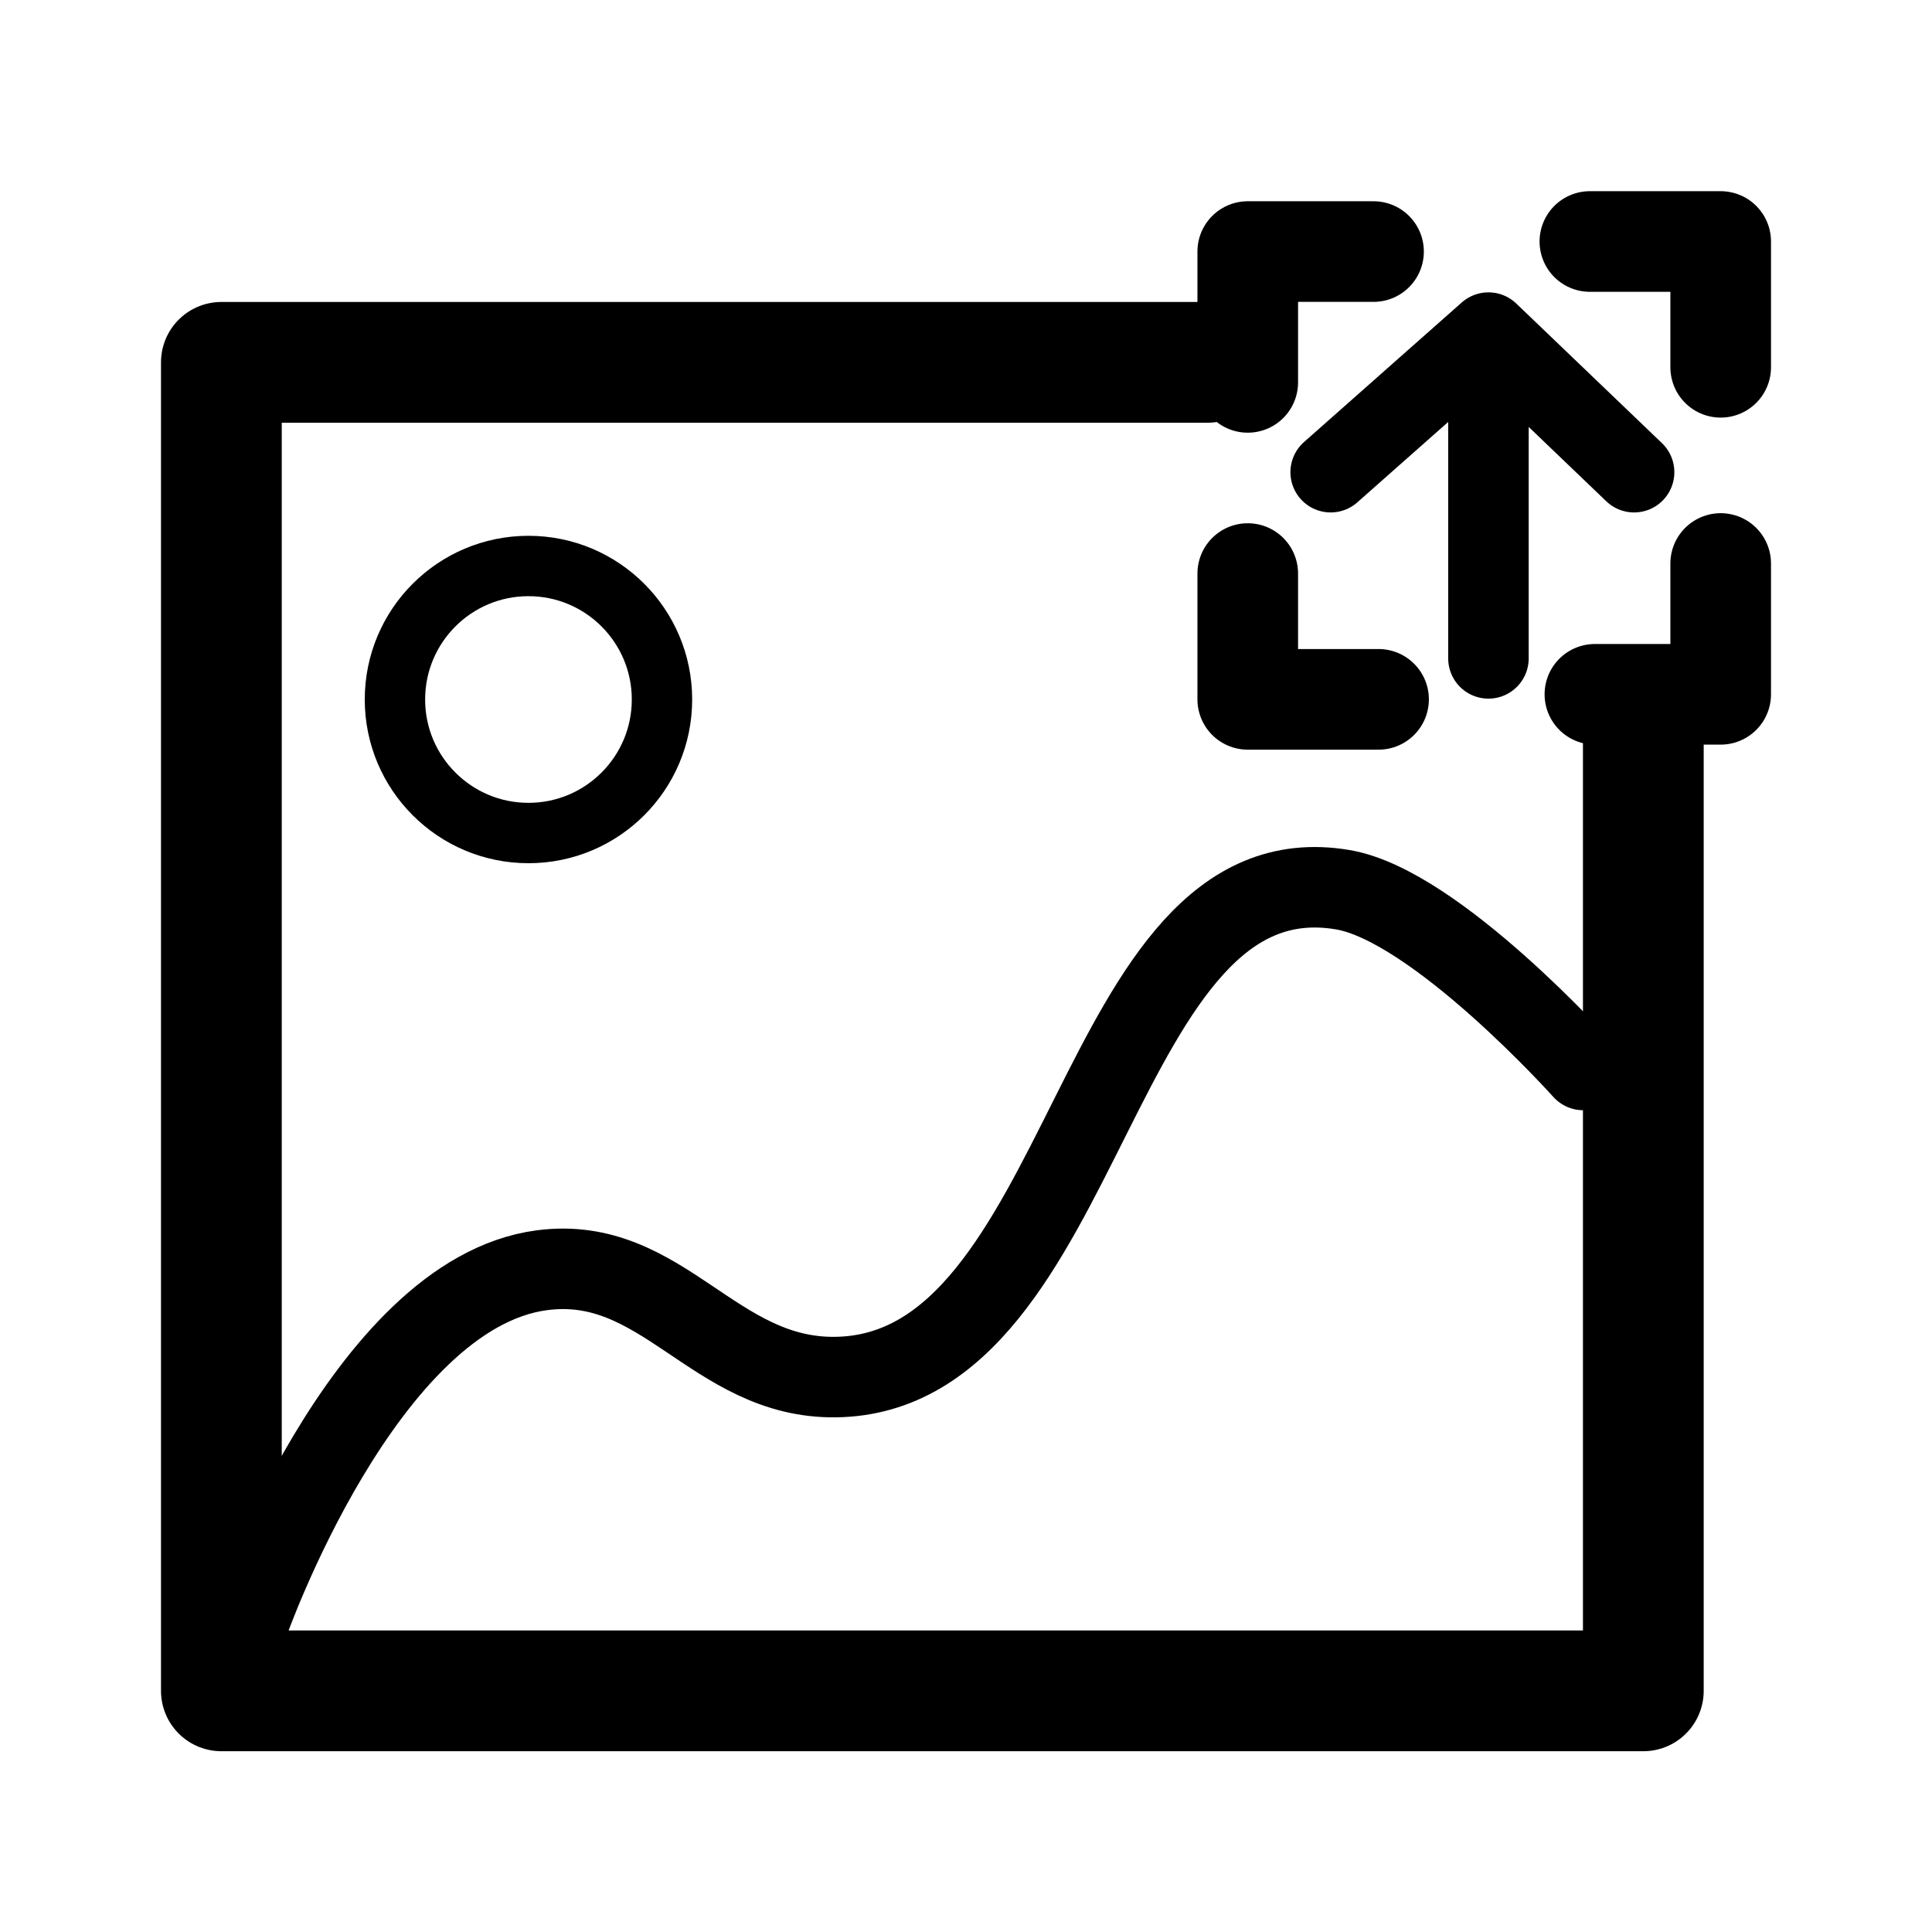
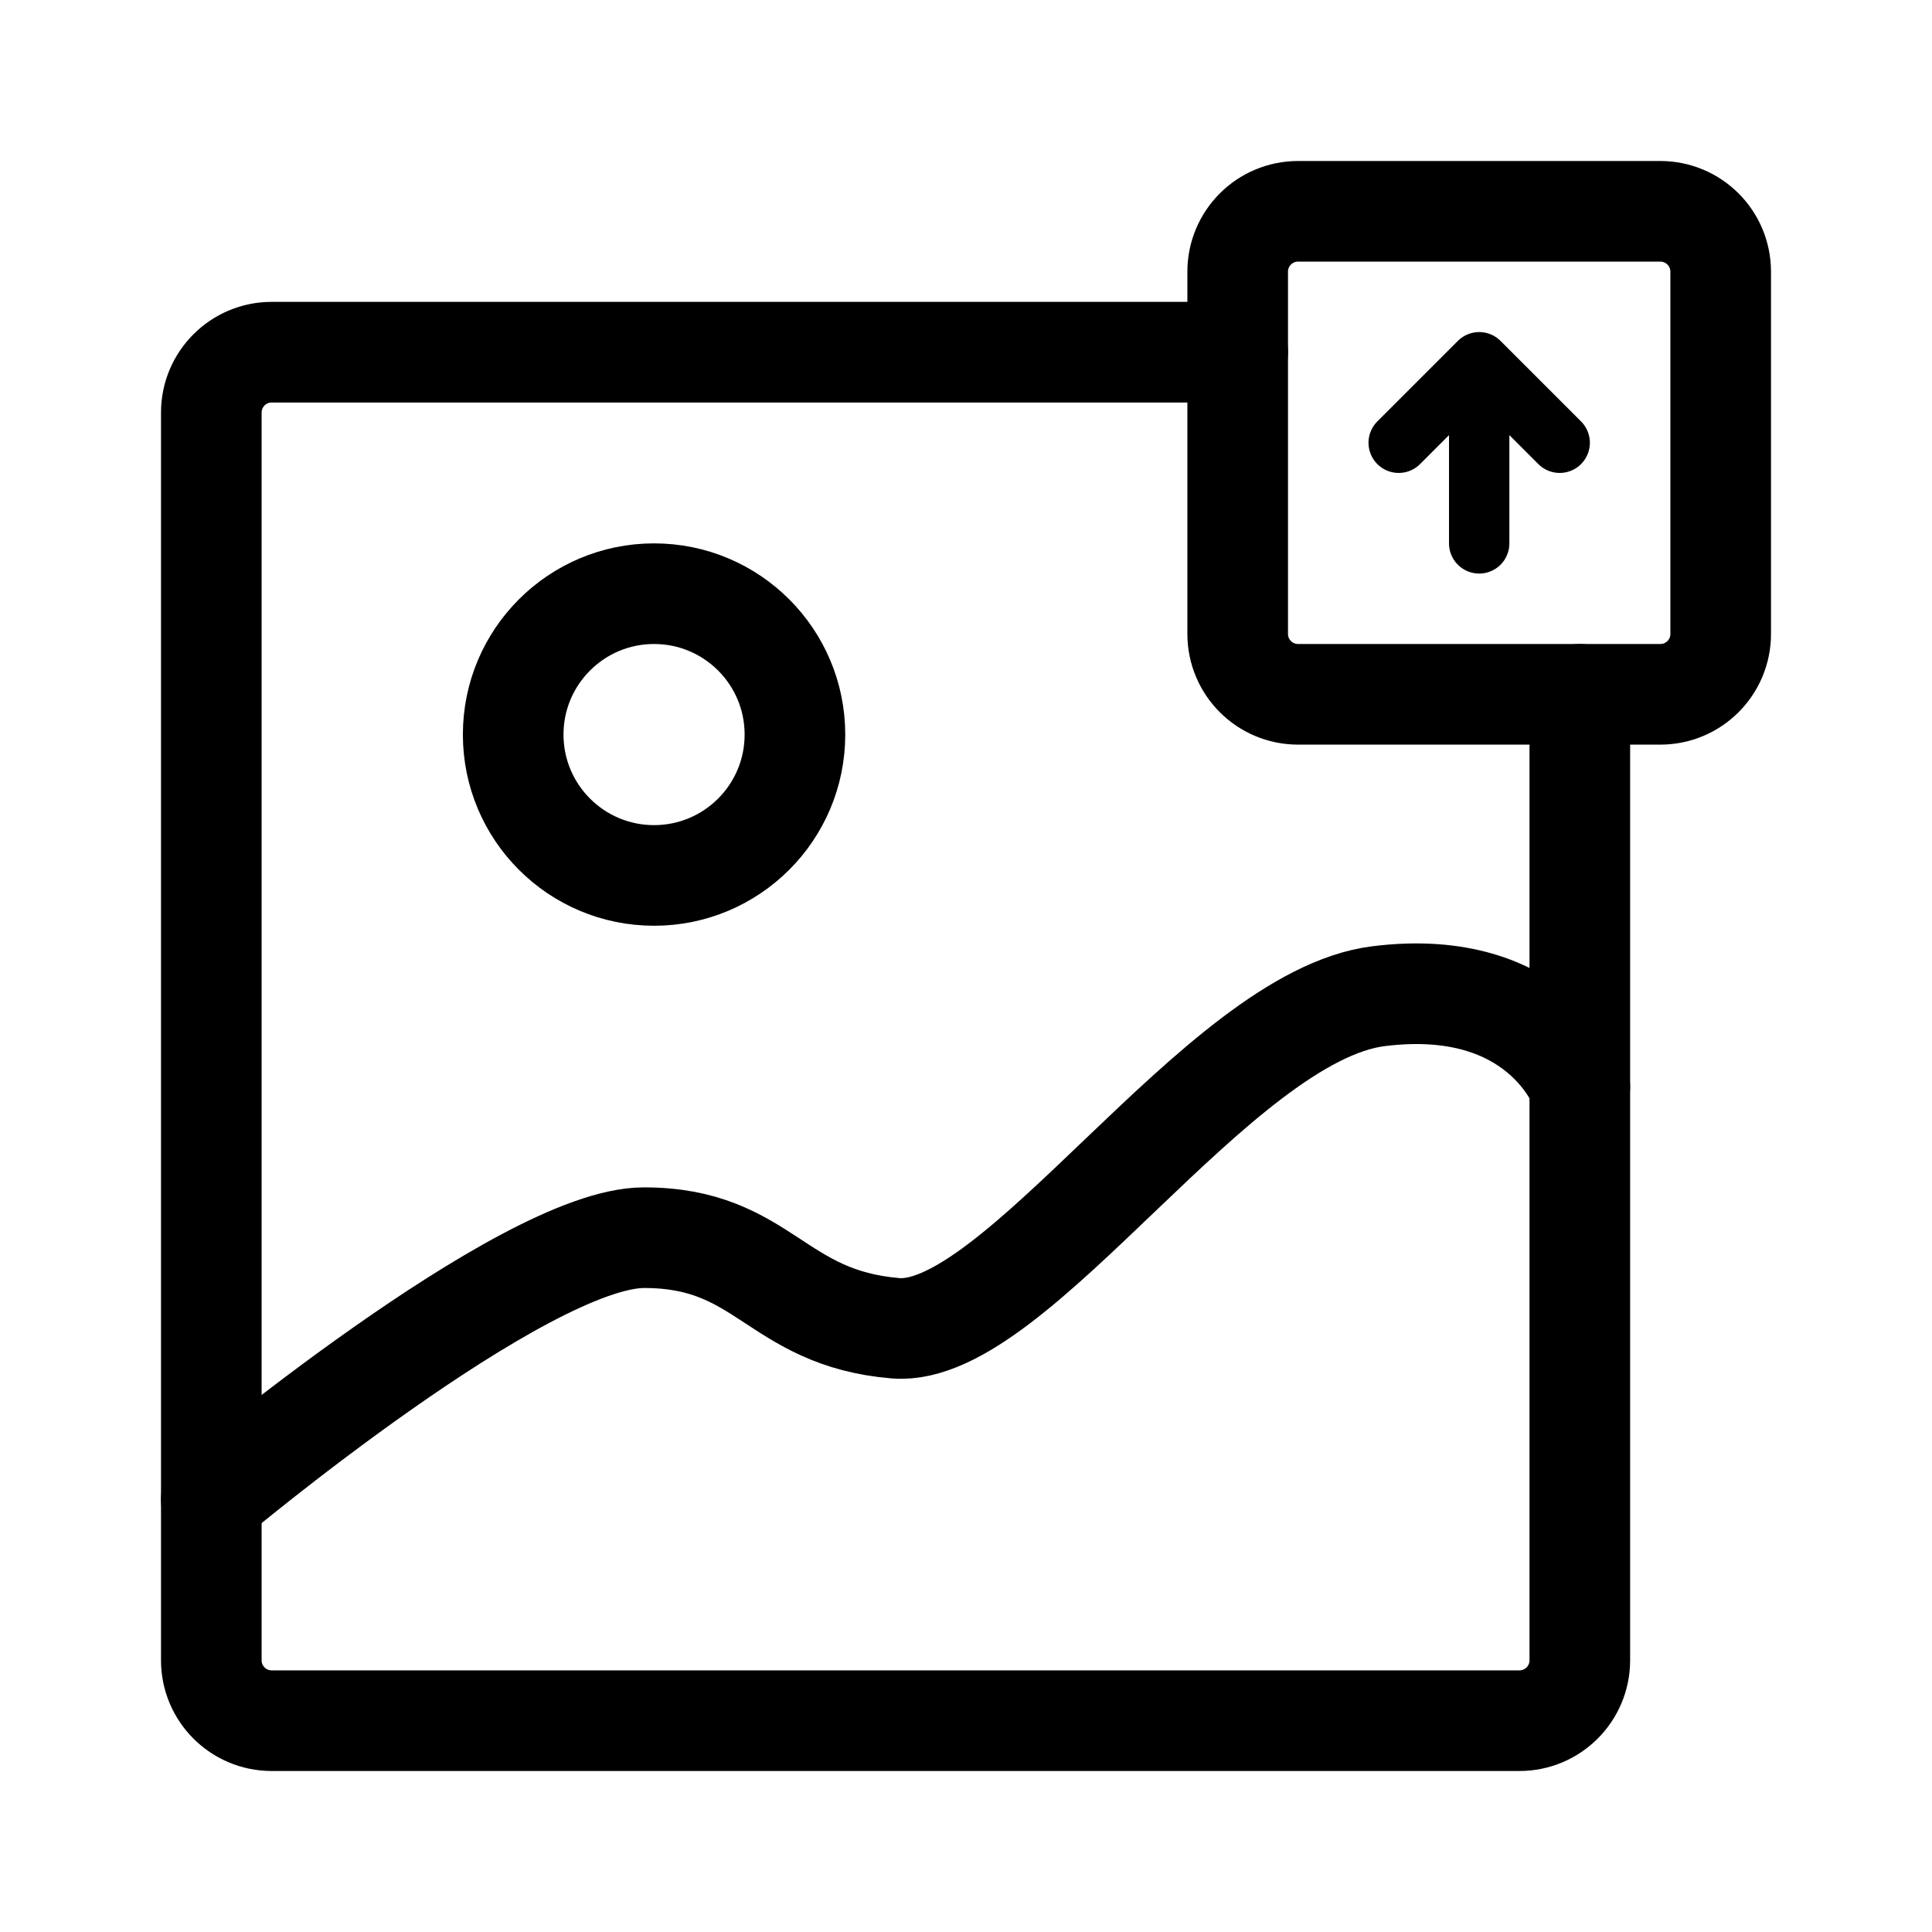
- <svg xmlns="http://www.w3.org/2000/svg" width="192" height="192" fill="none" stroke="#000" stroke-linecap="round" stroke-linejoin="round" stroke-width="8" viewBox="0 0 192 192">
-   <path stroke-width="10" d="M124 57v12.5h13m21.5-.5H171V56m-34.5-31H124v13m47-1.5V24h-13" />
-   <path d="M24.654 161.398s11.497-32.827 29.191-35.162c12.026-1.585 17.062 10.77 29.191 10.617 25.323-.323 25.455-52.682 50.422-48.432 9.255 1.575 23.883 17.913 23.883 17.913" />
-   <path stroke-width="6" d="M65.787 69.516c0 7.328-5.94 13.269-13.269 13.269-7.328 0-13.269-5.94-13.269-13.269 0-7.328 5.941-13.269 13.27-13.269 7.327 0 13.268 5.94 13.268 13.269z" />
-   <path stroke-width="12" d="M120 36.01H22v132.024h141.312V72.162" />
-   <path d="M147.92 33.054V65.43m0-32.376-15.68 13.872m15.68-13.872 14.475 13.872" />
+ <svg xmlns="http://www.w3.org/2000/svg" width="192" height="192" viewBox="0 0 192 192" fill="none">
+   <circle cx="65" cy="73" r="14" stroke="#000" stroke-width="10" stroke-linecap="round" stroke-linejoin="round" />
+   <path d="M157 69v96a6 6 0 0 1-6 6H27a6 6 0 0 1-6-6V41a6 6 0 0 1 6-6h96" stroke="#000" stroke-width="10" stroke-linecap="round" stroke-linejoin="round" />
+   <path d="M21 149s31-26 43-26 13 8 25 9 32-31 48-33 20 9 20 9m-34-45V27a6 6 0 0 1 6-6h36a6 6 0 0 1 6 6v36a6 6 0 0 1-6 6h-36a6 6 0 0 1-6-6Z" stroke="#000" stroke-width="10" stroke-linecap="round" stroke-linejoin="round" />
+   <path d="M147 36v18m-8-10 8-8 8 8" stroke="#000" stroke-width="6" stroke-linecap="round" stroke-linejoin="round" />
</svg>
